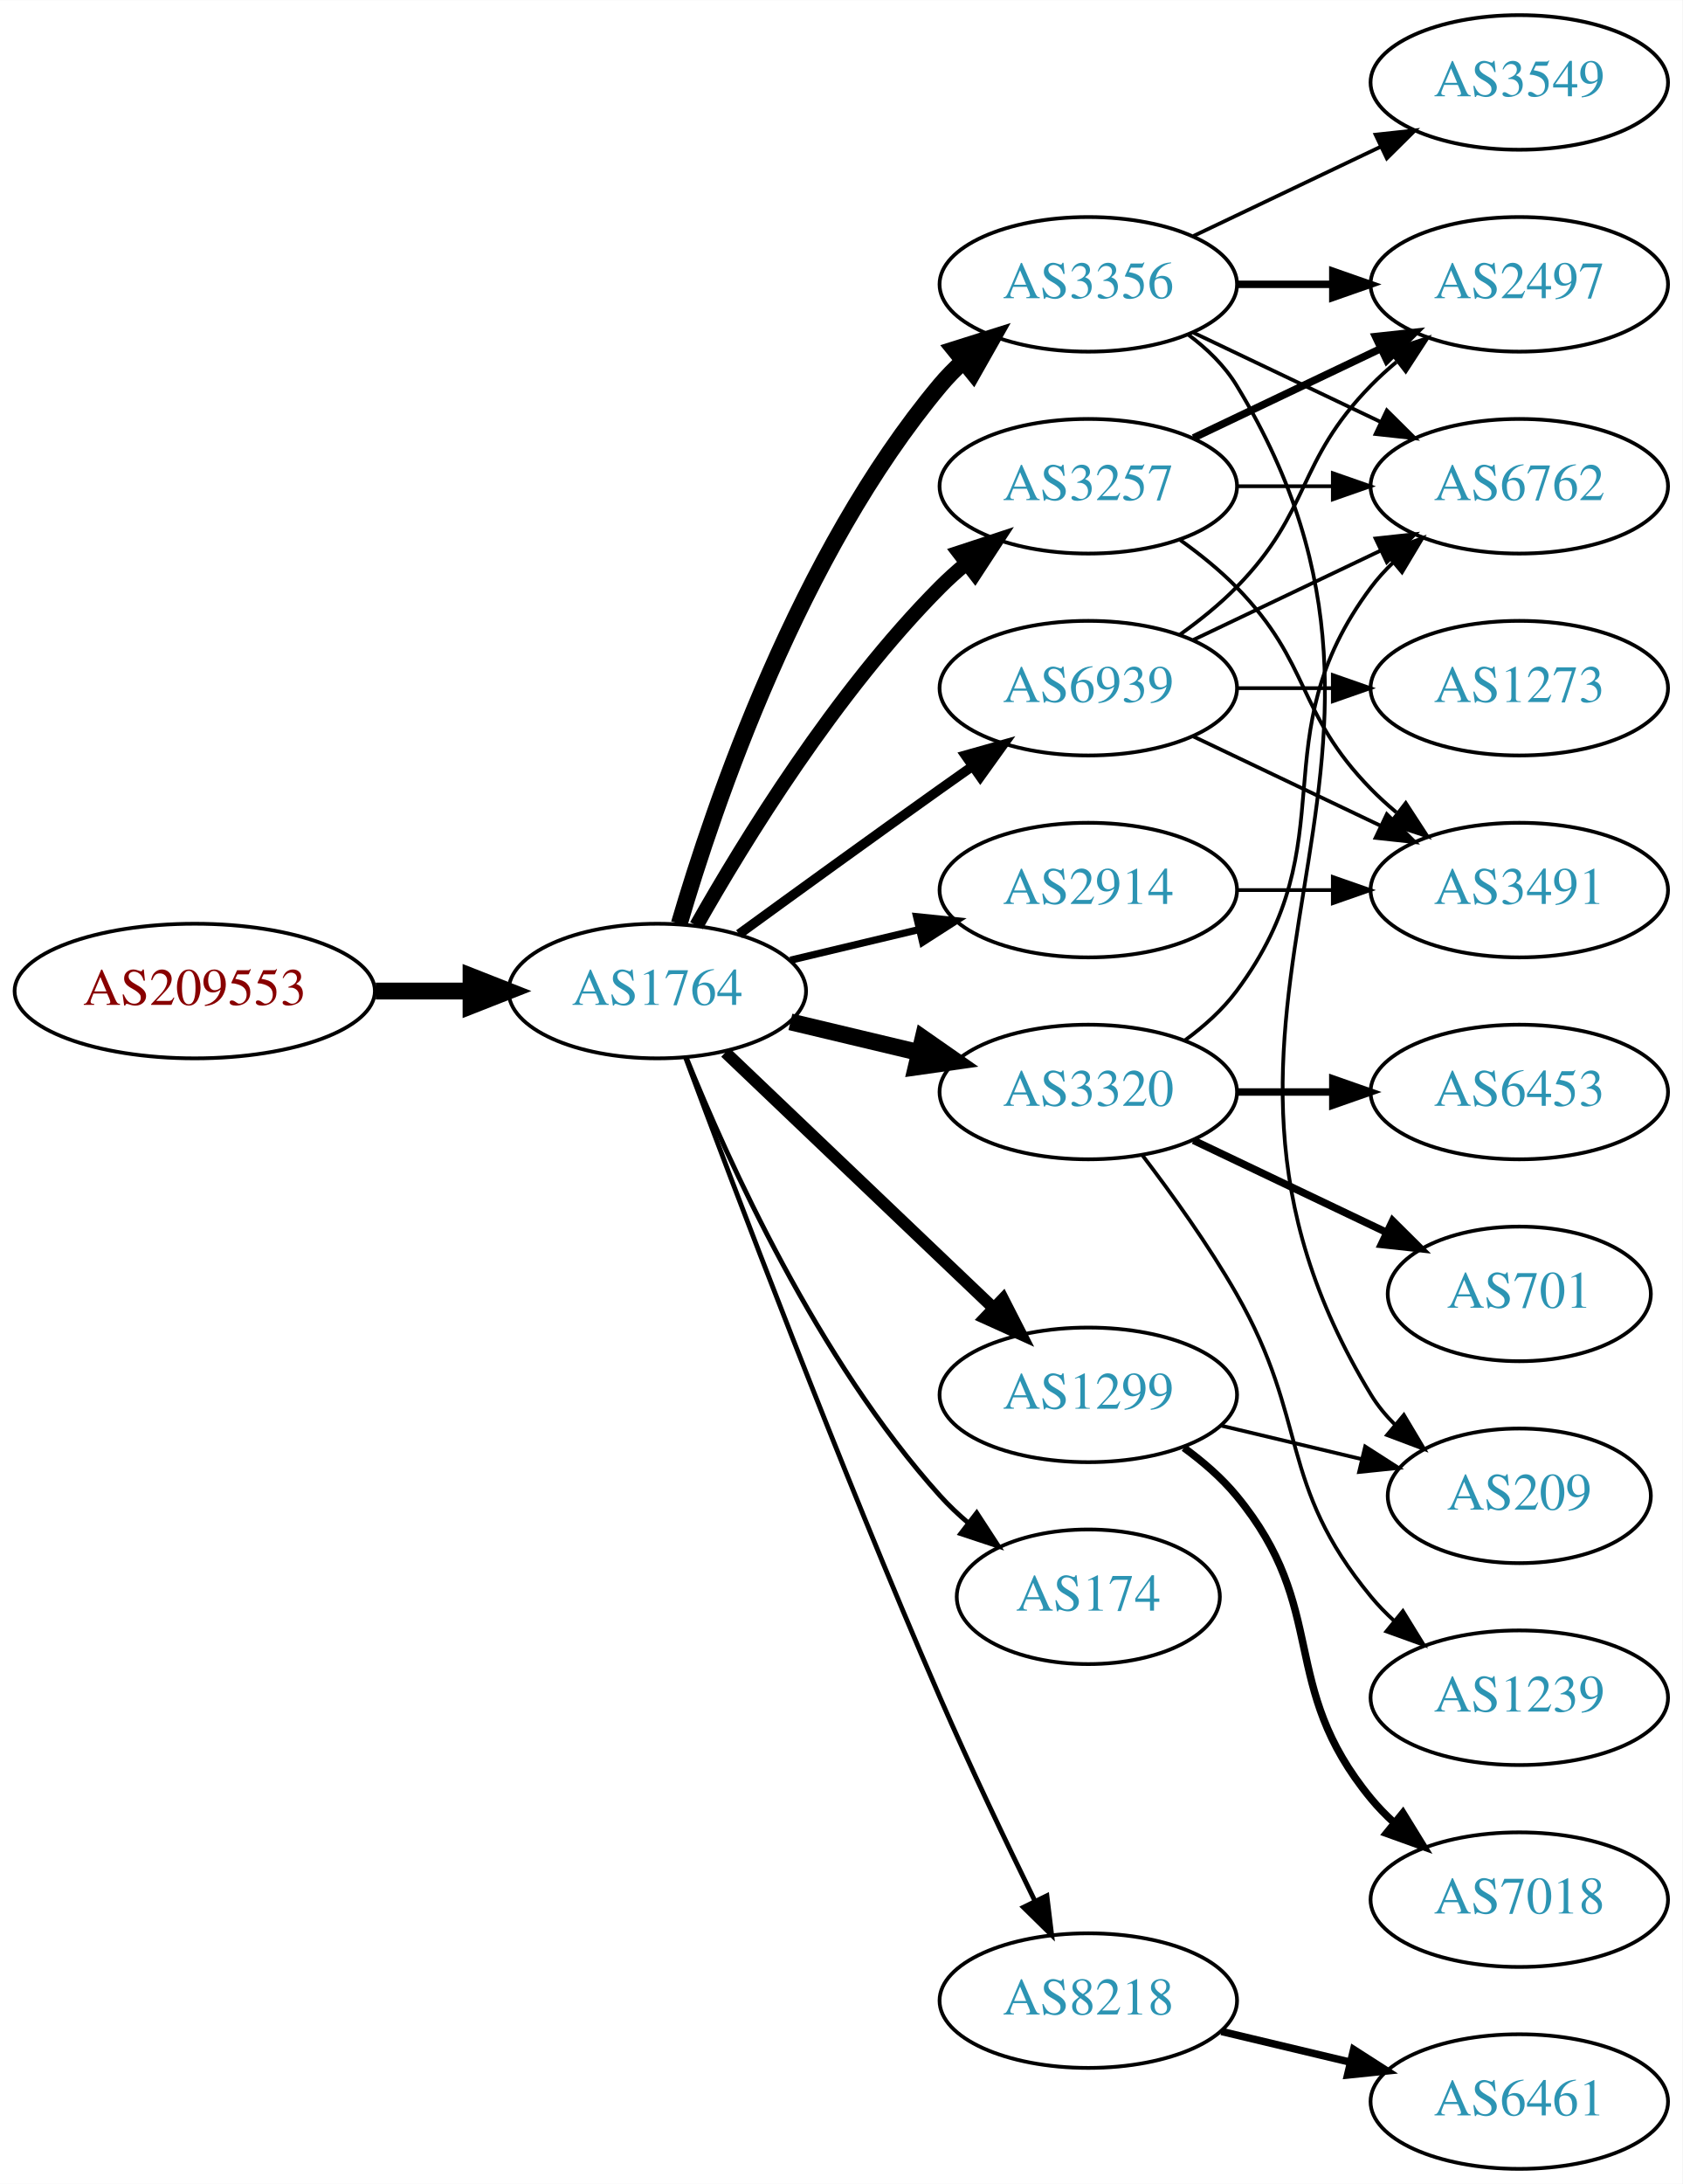
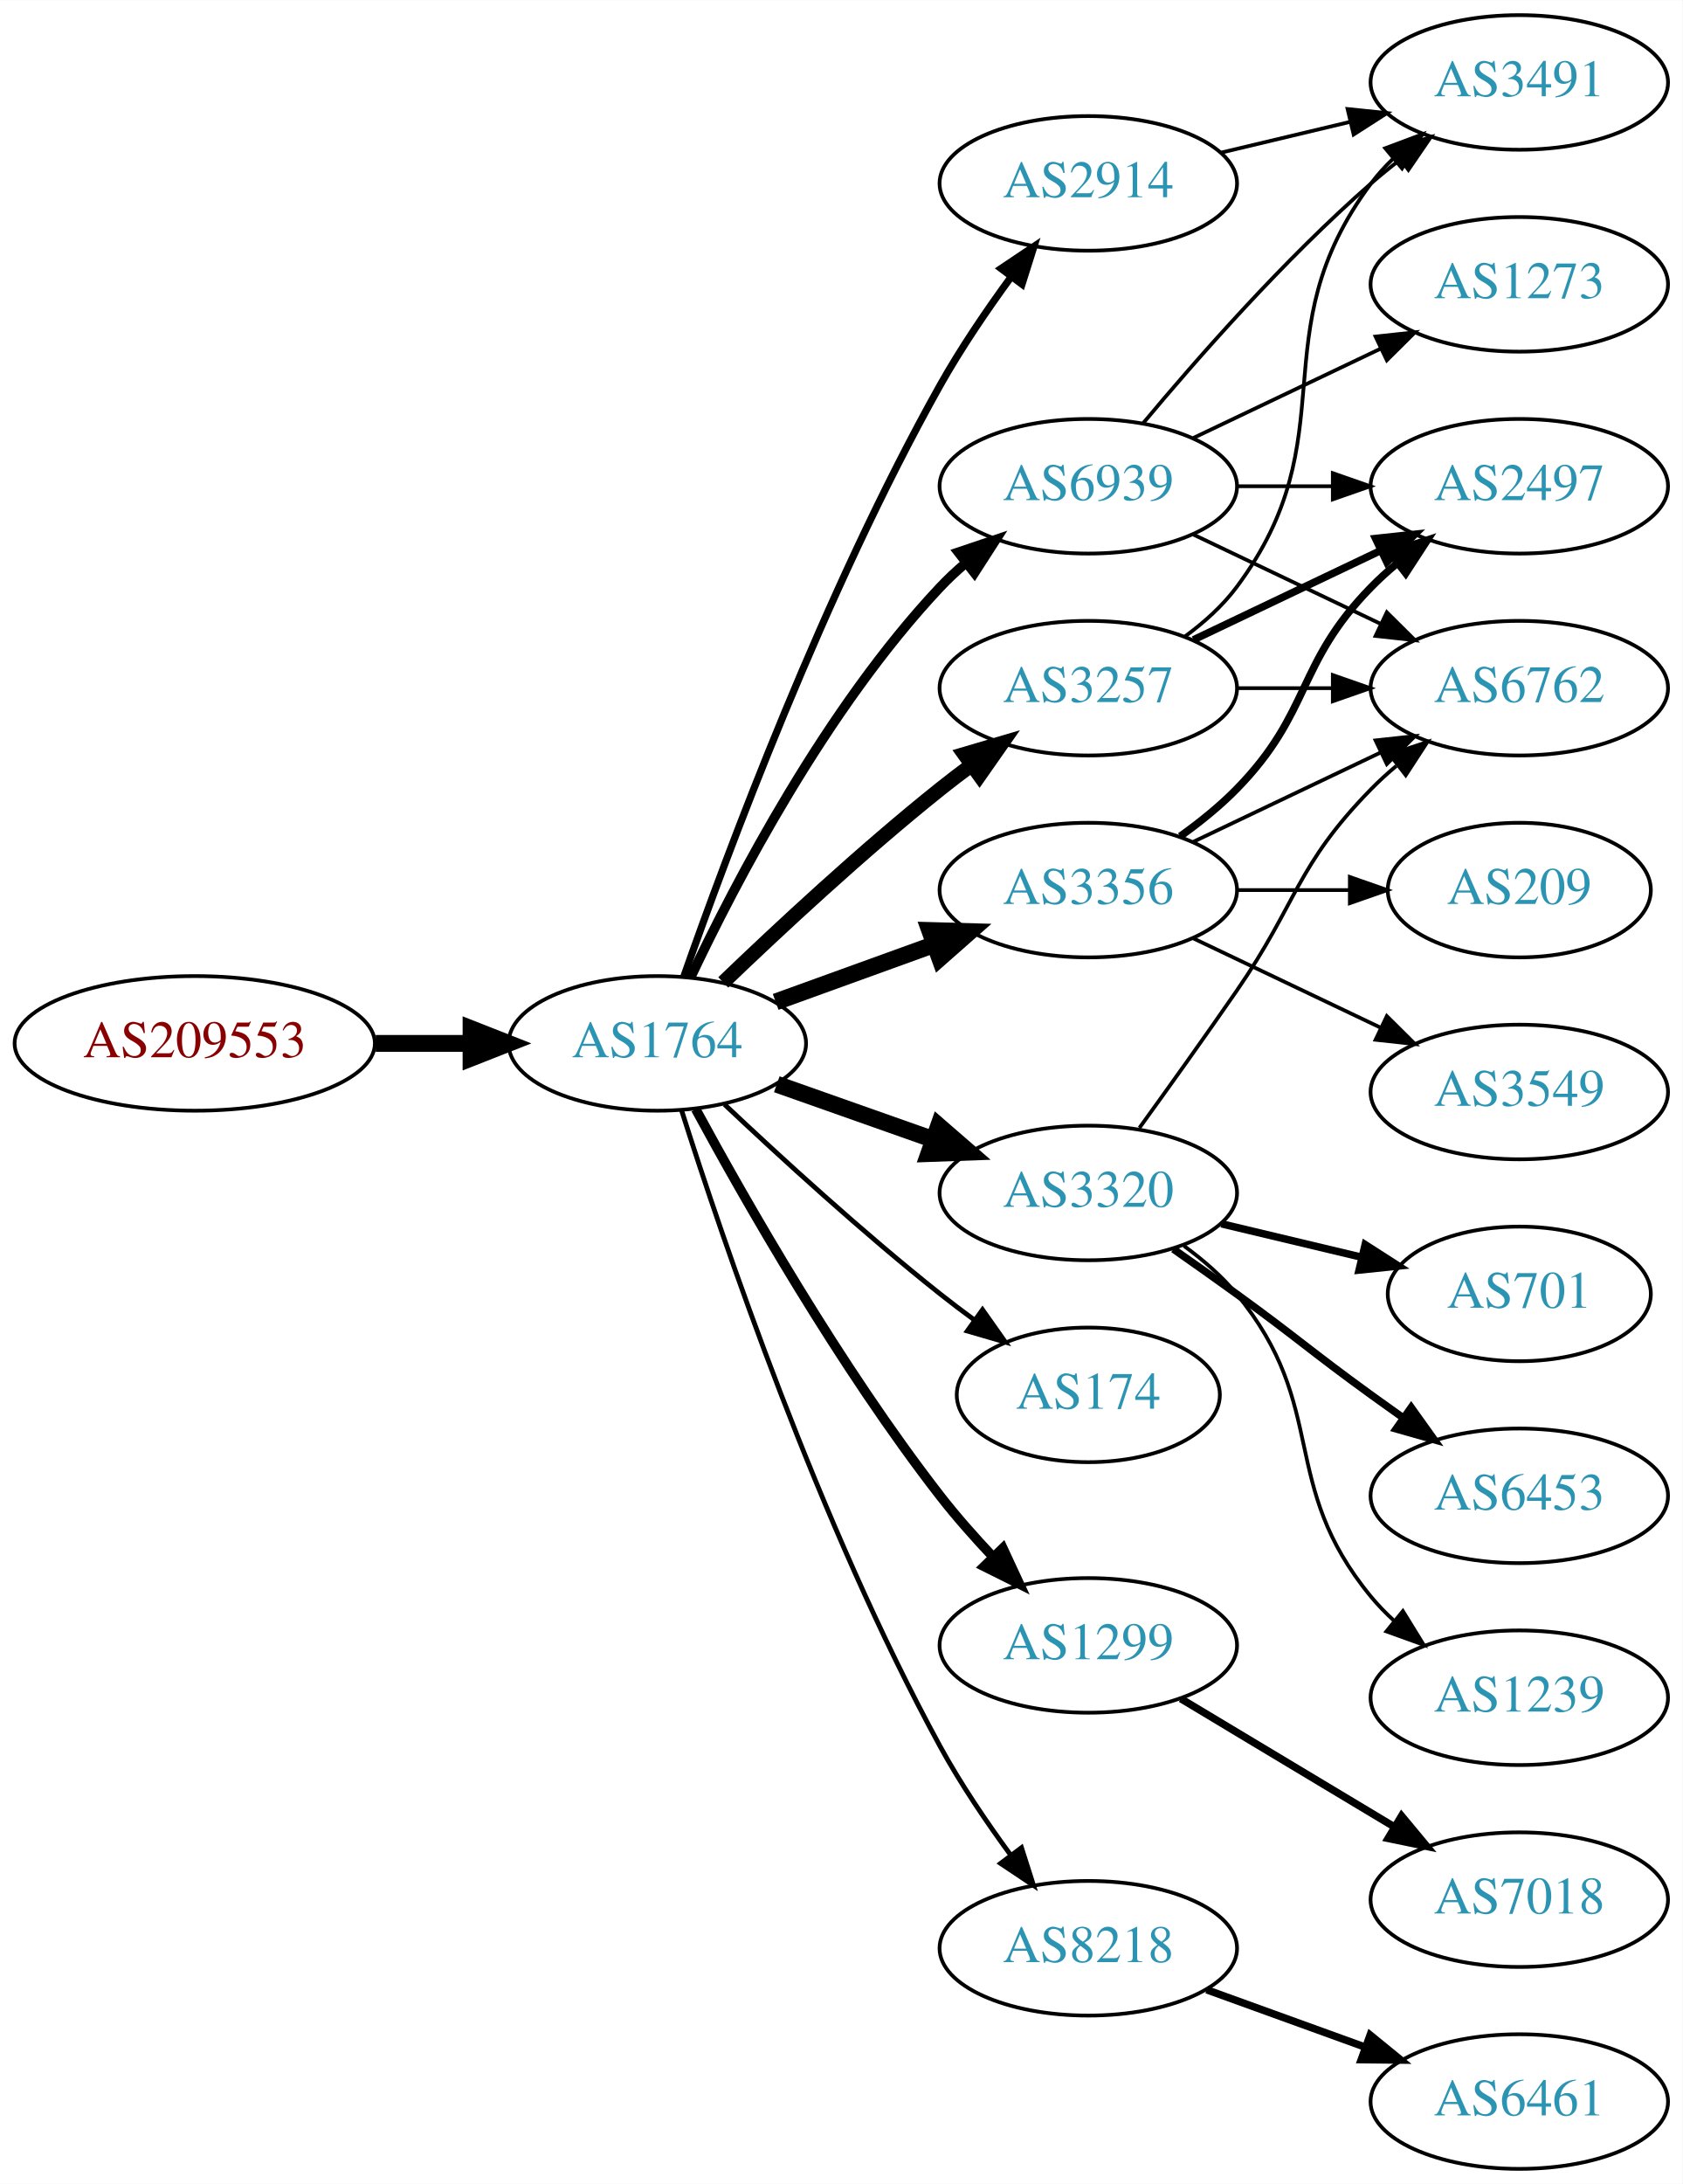
<svg xmlns="http://www.w3.org/2000/svg" xmlns:xlink="http://www.w3.org/1999/xlink" width="450pt" height="584pt" viewBox="0.00 0.00 450.07 584.00">
  <g id="graph0" class="graph" transform="scale(1 1) rotate(0) translate(4 580)">
    <polygon fill="white" stroke="none" points="-4,4 -4,-580 446.07,-580 446.07,4 -4,4" />
    <g id="node1" class="node">
      <g id="a_node1">
        <a xlink:href="/asn/209553" xlink:title="AS209553 ~ JAGGAER Austria GmbH [AT]">
-           <ellipse fill="#ffffff" stroke="black" cx="48.096" cy="-315" rx="48.192" ry="18" />
-           <text text-anchor="middle" x="48.096" y="-311.3" font-family="Times,serif" font-size="14.00" fill="#880000">AS209553</text>
+           <ellipse fill="#ffffff" stroke="black" cx="48.096" cy="-301" rx="48.192" ry="18" />
+           <text text-anchor="middle" x="48.096" y="-297.3" font-family="Times,serif" font-size="14.00" fill="#880000">AS209553</text>
        </a>
      </g>
    </g>
    <g id="node2" class="node">
      <g id="a_node2">
        <a xlink:href="/asn/1764" xlink:title="AS1764 ~ NEXTLAYER-AS [AT]">
-           <ellipse fill="#ffffff" stroke="black" cx="171.838" cy="-315" rx="39.794" ry="18" />
-           <text text-anchor="middle" x="171.838" y="-311.3" font-family="Times,serif" font-size="14.00" fill="#2c94b3">AS1764</text>
+           <ellipse fill="#ffffff" stroke="black" cx="171.838" cy="-301" rx="39.794" ry="18" />
+           <text text-anchor="middle" x="171.838" y="-297.3" font-family="Times,serif" font-size="14.00" fill="#2c94b3">AS1764</text>
        </a>
      </g>
    </g>
    <g id="edge1" class="edge">
-       <path fill="none" stroke="black" stroke-width="4.5" d="M96.513,-315C104.867,-315 113.577,-315 121.969,-315" />
-       <polygon fill="black" stroke="black" stroke-width="4.5" points="122.004,-318.938 132.004,-315 122.004,-311.063 122.004,-318.938" />
+       <path fill="none" stroke="black" stroke-width="4.5" d="M96.513,-301C104.867,-301 113.577,-301 121.969,-301" />
+       <polygon fill="black" stroke="black" stroke-width="4.5" points="122.004,-304.938 132.004,-301 122.004,-297.063 122.004,-304.938" />
    </g>
    <g id="node3" class="node">
      <g id="a_node3">
-         <a xlink:href="/asn/3356" xlink:title="AS3356 ~ Level 3 Parent, LLC [US]">
-           <ellipse fill="#ffffff" stroke="black" cx="287.131" cy="-504" rx="39.794" ry="18" />
-           <text text-anchor="middle" x="287.131" y="-500.3" font-family="Times,serif" font-size="14.00" fill="#2c94b3">AS3356</text>
+         <a xlink:href="/asn/2914" xlink:title="AS2914 ~ NTT America, Inc. [US]">
+           <ellipse fill="#ffffff" stroke="black" cx="287.131" cy="-531" rx="39.794" ry="18" />
+           <text text-anchor="middle" x="287.131" y="-527.3" font-family="Times,serif" font-size="14.00" fill="#2c94b3">AS2914</text>
        </a>
      </g>
    </g>
    <g id="edge2" class="edge">
-       <path fill="none" stroke="black" stroke-width="4.5" d="M177.712,-333.002C187.026,-364.844 209.843,-431.981 247.484,-477 249.355,-479.237 251.453,-481.374 253.679,-483.396" />
-       <polygon fill="black" stroke="black" stroke-width="4.5" points="251.348,-486.574 261.598,-489.804 256.301,-480.452 251.348,-486.574" />
+       <path fill="none" stroke="black" stroke-width="1.929" d="M178.923,-318.839C190.322,-351.322 216.555,-421.854 247.484,-477 253.04,-486.906 260.043,-497.184 266.557,-506.082" />
+       <polygon fill="black" stroke="black" stroke-width="1.929" points="263.791,-508.228 272.589,-514.132 269.393,-504.031 263.791,-508.228" />
    </g>
    <g id="node4" class="node">
      <g id="a_node4">
-         <a xlink:href="/asn/3257" xlink:title="AS3257 ~ GTT [DE]">
-           <ellipse fill="#ffffff" stroke="black" cx="287.131" cy="-450" rx="39.794" ry="18" />
-           <text text-anchor="middle" x="287.131" y="-446.3" font-family="Times,serif" font-size="14.00" fill="#2c94b3">AS3257</text>
+         <a xlink:href="/asn/174" xlink:title="AS174 ~ Cogent Communications [US]">
+           <ellipse fill="#ffffff" stroke="black" cx="287.131" cy="-207" rx="35.194" ry="18" />
+           <text text-anchor="middle" x="287.131" y="-203.3" font-family="Times,serif" font-size="14.00" fill="#2c94b3">AS174</text>
        </a>
      </g>
    </g>
    <g id="edge3" class="edge">
-       <path fill="none" stroke="black" stroke-width="3.857" d="M182.298,-332.49C195.08,-355.096 219.512,-394.886 247.484,-423 249.595,-425.121 251.891,-427.188 254.277,-429.171" />
-       <polygon fill="black" stroke="black" stroke-width="3.857" points="252.529,-432.242 262.592,-435.556 256.792,-426.69 252.529,-432.242" />
+       <path fill="none" stroke="black" stroke-width="1.286" d="M189.813,-284.68C204.615,-270.716 226.884,-250.342 247.484,-234 250.414,-231.676 253.529,-229.322 256.669,-227.022" />
+       <polygon fill="black" stroke="black" stroke-width="1.286" points="258.83,-229.779 264.934,-221.119 254.762,-224.083 258.83,-229.779" />
    </g>
    <g id="node5" class="node">
      <g id="a_node5">
-         <a xlink:href="/asn/3320" xlink:title="AS3320 ~ DTAG [DE]">
-           <ellipse fill="#ffffff" stroke="black" cx="287.131" cy="-288" rx="39.794" ry="18" />
-           <text text-anchor="middle" x="287.131" y="-284.3" font-family="Times,serif" font-size="14.00" fill="#2c94b3">AS3320</text>
+         <a xlink:href="/asn/3356" xlink:title="AS3356 ~ Level 3 Parent, LLC [US]">
+           <ellipse fill="#ffffff" stroke="black" cx="287.131" cy="-342" rx="39.794" ry="18" />
+           <text text-anchor="middle" x="287.131" y="-338.3" font-family="Times,serif" font-size="14.00" fill="#2c94b3">AS3356</text>
        </a>
      </g>
    </g>
    <g id="edge4" class="edge">
-       <path fill="none" stroke="black" stroke-width="4.5" d="M207.445,-306.752C218.316,-304.162 230.471,-301.265 241.913,-298.538" />
-       <polygon fill="black" stroke="black" stroke-width="4.5" points="242.921,-302.346 251.736,-296.197 241.095,-294.685 242.921,-302.346" />
+       <path fill="none" stroke="black" stroke-width="4.5" d="M203.497,-312.095C216.469,-316.79 231.762,-322.324 245.643,-327.348" />
+       <polygon fill="black" stroke="black" stroke-width="4.5" points="244.705,-331.195 255.448,-330.896 247.384,-323.79 244.705,-331.195" />
    </g>
    <g id="node6" class="node">
      <g id="a_node6">
-         <a xlink:href="/asn/174" xlink:title="AS174 ~ Cogent Communications [US]">
-           <ellipse fill="#ffffff" stroke="black" cx="287.131" cy="-153" rx="35.194" ry="18" />
-           <text text-anchor="middle" x="287.131" y="-149.3" font-family="Times,serif" font-size="14.00" fill="#2c94b3">AS174</text>
+         <a xlink:href="/asn/3320" xlink:title="AS3320 ~ DTAG [DE]">
+           <ellipse fill="#ffffff" stroke="black" cx="287.131" cy="-261" rx="39.794" ry="18" />
+           <text text-anchor="middle" x="287.131" y="-257.3" font-family="Times,serif" font-size="14.00" fill="#2c94b3">AS3320</text>
        </a>
      </g>
    </g>
    <g id="edge5" class="edge">
-       <path fill="none" stroke="black" stroke-width="1.286" d="M179.586,-297.213C190.637,-269.757 214.69,-216.422 247.484,-180 249.8,-177.428 252.405,-174.97 255.14,-172.657" />
-       <polygon fill="black" stroke="black" stroke-width="1.286" points="257.279,-175.428 263.064,-166.552 253.006,-169.883 257.279,-175.428" />
+       <path fill="none" stroke="black" stroke-width="4.5" d="M203.796,-290.07C216.659,-285.528 231.765,-280.195 245.502,-275.345" />
+       <polygon fill="black" stroke="black" stroke-width="4.5" points="247.092,-278.959 255.211,-271.917 244.47,-271.533 247.092,-278.959" />
    </g>
    <g id="node7" class="node">
      <g id="a_node7">
-         <a xlink:href="/asn/2914" xlink:title="AS2914 ~ NTT America, Inc. [US]">
-           <ellipse fill="#ffffff" stroke="black" cx="287.131" cy="-342" rx="39.794" ry="18" />
-           <text text-anchor="middle" x="287.131" y="-338.3" font-family="Times,serif" font-size="14.00" fill="#2c94b3">AS2914</text>
+         <a xlink:href="/asn/1299" xlink:title="AS1299 ~ Telia Carrier [EU]">
+           <ellipse fill="#ffffff" stroke="black" cx="287.131" cy="-140" rx="39.794" ry="18" />
+           <text text-anchor="middle" x="287.131" y="-136.3" font-family="Times,serif" font-size="14.00" fill="#2c94b3">AS1299</text>
        </a>
      </g>
    </g>
    <g id="edge6" class="edge">
-       <path fill="none" stroke="black" stroke-width="1.929" d="M207.445,-323.248C218.316,-325.838 230.471,-328.735 241.913,-331.462" />
-       <polygon fill="black" stroke="black" stroke-width="1.929" points="241.197,-334.889 251.736,-333.803 242.819,-328.08 241.197,-334.889" />
+       <path fill="none" stroke="black" stroke-width="2.571" d="M182.119,-283.4C195.258,-259.137 220.682,-214.501 247.484,-180 251.783,-174.467 256.75,-168.857 261.66,-163.658" />
+       <polygon fill="black" stroke="black" stroke-width="2.571" points="264.265,-165.999 268.731,-156.392 259.248,-161.118 264.265,-165.999" />
    </g>
    <g id="node8" class="node">
      <g id="a_node8">
-         <a xlink:href="/asn/1299" xlink:title="AS1299 ~ Telia Carrier [EU]">
-           <ellipse fill="#ffffff" stroke="black" cx="287.131" cy="-207" rx="39.794" ry="18" />
-           <text text-anchor="middle" x="287.131" y="-203.3" font-family="Times,serif" font-size="14.00" fill="#2c94b3">AS1299</text>
+         <a xlink:href="/asn/8218" xlink:title="AS8218 ~ legacy Neotelecoms [FR]">
+           <ellipse fill="#ffffff" stroke="black" cx="287.131" cy="-59" rx="39.794" ry="18" />
+           <text text-anchor="middle" x="287.131" y="-55.3" font-family="Times,serif" font-size="14.00" fill="#2c94b3">AS8218</text>
        </a>
      </g>
    </g>
    <g id="edge7" class="edge">
-       <path fill="none" stroke="black" stroke-width="3.214" d="M190.045,-298.597C209.12,-280.413 240.04,-250.937 261.638,-230.349" />
-       <polygon fill="black" stroke="black" stroke-width="3.214" points="264.31,-232.637 269.133,-223.203 259.48,-227.57 264.31,-232.637" />
+       <path fill="none" stroke="black" stroke-width="1.286" d="M178.36,-282.99C189.211,-248.74 215.1,-172.34 247.484,-113 252.925,-103.031 259.902,-92.737 266.426,-83.846" />
+       <polygon fill="black" stroke="black" stroke-width="1.286" points="269.26,-85.901 272.478,-75.806 263.667,-81.691 269.26,-85.901" />
    </g>
    <g id="node9" class="node">
      <g id="a_node9">
-         <a xlink:href="/asn/8218" xlink:title="AS8218 ~ legacy Neotelecoms [FR]">
-           <ellipse fill="#ffffff" stroke="black" cx="287.131" cy="-45" rx="39.794" ry="18" />
-           <text text-anchor="middle" x="287.131" y="-41.3" font-family="Times,serif" font-size="14.00" fill="#2c94b3">AS8218</text>
+         <a xlink:href="/asn/3257" xlink:title="AS3257 ~ GTT [DE]">
+           <ellipse fill="#ffffff" stroke="black" cx="287.131" cy="-396" rx="39.794" ry="18" />
+           <text text-anchor="middle" x="287.131" y="-392.3" font-family="Times,serif" font-size="14.00" fill="#2c94b3">AS3257</text>
        </a>
      </g>
    </g>
    <g id="edge8" class="edge">
-       <path fill="none" stroke="black" stroke-width="1.286" d="M179.431,-297.113C191.975,-263.364 220.443,-188.104 247.484,-126 255.469,-107.663 265.162,-87.351 272.844,-71.654" />
-       <polygon fill="black" stroke="black" stroke-width="1.286" points="276.056,-73.053 277.333,-62.536 269.776,-69.961 276.056,-73.053" />
+       <path fill="none" stroke="black" stroke-width="3.857" d="M189.482,-317.312C204.257,-331.51 226.67,-352.363 247.484,-369 250.188,-371.161 253.052,-373.344 255.951,-375.484" />
+       <polygon fill="black" stroke="black" stroke-width="3.857" points="253.942,-378.35 264.105,-381.344 258.027,-372.666 253.942,-378.35" />
    </g>
    <g id="node10" class="node">
      <g id="a_node10">
        <a xlink:href="/asn/6939" xlink:title="AS6939 ~ Hurricane Electric LLC [US]">
-           <ellipse fill="#ffffff" stroke="black" cx="287.131" cy="-396" rx="39.794" ry="18" />
-           <text text-anchor="middle" x="287.131" y="-392.3" font-family="Times,serif" font-size="14.00" fill="#2c94b3">AS6939</text>
+           <ellipse fill="#ffffff" stroke="black" cx="287.131" cy="-450" rx="39.794" ry="18" />
+           <text text-anchor="middle" x="287.131" y="-446.3" font-family="Times,serif" font-size="14.00" fill="#2c94b3">AS6939</text>
        </a>
      </g>
    </g>
    <g id="edge9" class="edge">
-       <path fill="none" stroke="black" stroke-width="2.571" d="M193.686,-330.222C208.62,-341.091 229.234,-356.025 247.484,-369 250.305,-371.005 253.248,-373.085 256.196,-375.159" />
-       <polygon fill="black" stroke="black" stroke-width="2.571" points="254.223,-378.05 264.421,-380.926 258.242,-372.319 254.223,-378.05" />
+       <path fill="none" stroke="black" stroke-width="2.571" d="M180.768,-318.687C192.666,-343.882 217.024,-390.632 247.484,-423 249.535,-425.179 251.789,-427.287 254.145,-429.299" />
+       <polygon fill="black" stroke="black" stroke-width="2.571" points="252.367,-432.351 262.407,-435.735 256.669,-426.829 252.367,-432.351" />
+     </g>
+     <g id="node19" class="node">
+       <g id="a_node19">
+         <a xlink:href="/asn/3491" xlink:title="AS3491 ~ PCCW Global, Inc. [US]">
+           <ellipse fill="#ffffff" stroke="black" cx="402.424" cy="-558" rx="39.794" ry="18" />
+           <text text-anchor="middle" x="402.424" y="-554.3" font-family="Times,serif" font-size="14.00" fill="#2c94b3">AS3491</text>
+         </a>
+       </g>
+     </g>
+     <g id="edge23" class="edge">
+       <path fill="none" stroke="black" d="M322.738,-539.248C333.609,-541.838 345.764,-544.735 357.206,-547.462" />
+       <polygon fill="black" stroke="black" points="356.49,-550.889 367.029,-549.803 358.112,-544.08 356.49,-550.889" />
    </g>
    <g id="node11" class="node">
      <g id="a_node11">
-         <a xlink:href="/asn/6762" xlink:title="AS6762 ~ TELECOM ITALIA SPARKLE S.p.A. [IT]">
-           <ellipse fill="#ffffff" stroke="black" cx="402.424" cy="-450" rx="39.794" ry="18" />
-           <text text-anchor="middle" x="402.424" y="-446.3" font-family="Times,serif" font-size="14.00" fill="#2c94b3">AS6762</text>
+         <a xlink:href="/asn/3549" xlink:title="AS3549 ~ Level 3 Parent, LLC [US]">
+           <ellipse fill="#ffffff" stroke="black" cx="402.424" cy="-288" rx="39.794" ry="18" />
+           <text text-anchor="middle" x="402.424" y="-284.3" font-family="Times,serif" font-size="14.00" fill="#2c94b3">AS3549</text>
        </a>
      </g>
    </g>
    <g id="edge10" class="edge">
-       <path fill="none" stroke="black" d="M315.267,-491.066C330.261,-483.919 349.082,-474.948 365.306,-467.215" />
-       <polygon fill="black" stroke="black" points="366.988,-470.291 374.509,-462.829 363.976,-463.972 366.988,-470.291" />
+       <path fill="none" stroke="black" d="M315.267,-329.066C330.261,-321.919 349.082,-312.948 365.306,-305.215" />
+       <polygon fill="black" stroke="black" points="366.988,-308.291 374.509,-300.829 363.976,-301.972 366.988,-308.291" />
    </g>
    <g id="node12" class="node">
      <g id="a_node12">
-         <a xlink:href="/asn/3549" xlink:title="AS3549 ~ Level 3 Parent, LLC [US]">
-           <ellipse fill="#ffffff" stroke="black" cx="402.424" cy="-558" rx="39.794" ry="18" />
-           <text text-anchor="middle" x="402.424" y="-554.3" font-family="Times,serif" font-size="14.00" fill="#2c94b3">AS3549</text>
+         <a xlink:href="/asn/6762" xlink:title="AS6762 ~ TELECOM ITALIA SPARKLE S.p.A. [IT]">
+           <ellipse fill="#ffffff" stroke="black" cx="402.424" cy="-396" rx="39.794" ry="18" />
+           <text text-anchor="middle" x="402.424" y="-392.3" font-family="Times,serif" font-size="14.00" fill="#2c94b3">AS6762</text>
        </a>
      </g>
    </g>
    <g id="edge11" class="edge">
-       <path fill="none" stroke="black" d="M315.267,-516.934C330.261,-524.081 349.082,-533.052 365.306,-540.785" />
-       <polygon fill="black" stroke="black" points="363.976,-544.028 374.509,-545.171 366.988,-537.709 363.976,-544.028" />
+       <path fill="none" stroke="black" d="M315.267,-354.934C330.261,-362.081 349.082,-371.052 365.306,-378.785" />
+       <polygon fill="black" stroke="black" points="363.976,-382.028 374.509,-383.171 366.988,-375.709 363.976,-382.028" />
    </g>
    <g id="node13" class="node">
      <g id="a_node13">
        <a xlink:href="/asn/2497" xlink:title="AS2497 ~ Internet Initiative Japan Inc. [JP]">
-           <ellipse fill="#ffffff" stroke="black" cx="402.424" cy="-504" rx="39.794" ry="18" />
-           <text text-anchor="middle" x="402.424" y="-500.3" font-family="Times,serif" font-size="14.00" fill="#2c94b3">AS2497</text>
+           <ellipse fill="#ffffff" stroke="black" cx="402.424" cy="-450" rx="39.794" ry="18" />
+           <text text-anchor="middle" x="402.424" y="-446.3" font-family="Times,serif" font-size="14.00" fill="#2c94b3">AS2497</text>
        </a>
      </g>
    </g>
    <g id="edge12" class="edge">
-       <path fill="none" stroke="black" stroke-width="2" d="M326.803,-504C335.006,-504 343.77,-504 352.302,-504" />
-       <polygon fill="black" stroke="black" stroke-width="2" points="352.541,-507.5 362.541,-504 352.541,-500.5 352.541,-507.5" />
+       <path fill="none" stroke="black" stroke-width="2" d="M311.725,-356.389C316.981,-360.148 322.313,-364.437 326.777,-369 346.95,-389.617 342.605,-402.383 362.777,-423 364.87,-425.139 367.154,-427.218 369.53,-429.21" />
+       <polygon fill="black" stroke="black" stroke-width="2" points="367.774,-432.275 377.83,-435.611 372.049,-426.732 367.774,-432.275" />
    </g>
    <g id="node14" class="node">
      <g id="a_node14">
        <a xlink:href="/asn/209" xlink:title="AS209 ~ CenturyLink Communications, LLC [US]">
-           <ellipse fill="#ffffff" stroke="black" cx="402.424" cy="-180" rx="35.194" ry="18" />
-           <text text-anchor="middle" x="402.424" y="-176.3" font-family="Times,serif" font-size="14.00" fill="#2c94b3">AS209</text>
+           <ellipse fill="#ffffff" stroke="black" cx="402.424" cy="-342" rx="35.194" ry="18" />
+           <text text-anchor="middle" x="402.424" y="-338.3" font-family="Times,serif" font-size="14.00" fill="#2c94b3">AS209</text>
        </a>
      </g>
    </g>
    <g id="edge13" class="edge">
-       <path fill="none" stroke="black" d="M313.785,-490.607C318.823,-486.852 323.543,-482.314 326.777,-477 389.721,-373.588 299.834,-310.412 362.777,-207 364.522,-204.134 366.699,-201.493 369.126,-199.079" />
-       <polygon fill="black" stroke="black" points="371.544,-201.619 376.969,-192.519 367.053,-196.25 371.544,-201.619" />
-     </g>
-     <g id="edge14" class="edge">
-       <path fill="none" stroke="black" d="M326.803,-450C335.006,-450 343.77,-450 352.302,-450" />
-       <polygon fill="black" stroke="black" points="352.541,-453.5 362.541,-450 352.541,-446.5 352.541,-453.5" />
-     </g>
-     <g id="edge15" class="edge">
-       <path fill="none" stroke="black" stroke-width="2" d="M315.267,-462.934C330.261,-470.081 349.082,-479.052 365.306,-486.785" />
-       <polygon fill="black" stroke="black" stroke-width="2" points="363.976,-490.028 374.509,-491.171 366.988,-483.709 363.976,-490.028" />
+       <path fill="none" stroke="black" d="M326.803,-342C336.508,-342 346.999,-342 356.962,-342" />
+       <polygon fill="black" stroke="black" points="357.098,-345.5 367.098,-342 357.098,-338.5 357.098,-345.5" />
+     </g>
+     <g id="edge17" class="edge">
+       <path fill="none" stroke="black" d="M300.81,-278.406C308.426,-288.937 318.258,-302.67 326.777,-315 343.173,-338.731 342.605,-348.383 362.777,-369 364.87,-371.139 367.154,-373.218 369.53,-375.21" />
+       <polygon fill="black" stroke="black" points="367.774,-378.275 377.83,-381.611 372.049,-372.732 367.774,-378.275" />
    </g>
    <g id="node15" class="node">
      <g id="a_node15">
-         <a xlink:href="/asn/3491" xlink:title="AS3491 ~ PCCW Global, Inc. [US]">
-           <ellipse fill="#ffffff" stroke="black" cx="402.424" cy="-342" rx="39.794" ry="18" />
-           <text text-anchor="middle" x="402.424" y="-338.3" font-family="Times,serif" font-size="14.00" fill="#2c94b3">AS3491</text>
-         </a>
-       </g>
-     </g>
-     <g id="edge16" class="edge">
-       <path fill="none" stroke="black" d="M311.725,-435.611C316.981,-431.852 322.313,-427.563 326.777,-423 346.95,-402.383 342.605,-389.617 362.777,-369 364.87,-366.861 367.154,-364.782 369.53,-362.79" />
-       <polygon fill="black" stroke="black" points="372.049,-365.268 377.83,-356.389 367.774,-359.725 372.049,-365.268" />
-     </g>
-     <g id="edge20" class="edge">
-       <path fill="none" stroke="black" d="M313.062,-301.882C318.138,-305.611 323.056,-310.016 326.777,-315 357.049,-355.542 332.506,-382.458 362.777,-423 364.522,-425.336 366.529,-427.545 368.693,-429.617" />
-       <polygon fill="black" stroke="black" points="366.57,-432.405 376.493,-436.118 371.052,-427.027 366.57,-432.405" />
+         <a xlink:href="/asn/701" xlink:title="AS701 ~ UUNET [US]">
+           <ellipse fill="#ffffff" stroke="black" cx="402.424" cy="-234" rx="35.194" ry="18" />
+           <text text-anchor="middle" x="402.424" y="-230.3" font-family="Times,serif" font-size="14.00" fill="#2c94b3">AS701</text>
+         </a>
+       </g>
+     </g>
+     <g id="edge14" class="edge">
+       <path fill="none" stroke="black" stroke-width="2" d="M322.738,-252.752C334.533,-249.942 347.837,-246.771 360.105,-243.847" />
+       <polygon fill="black" stroke="black" stroke-width="2" points="361.194,-247.186 370.11,-241.463 359.571,-240.376 361.194,-247.186" />
    </g>
    <g id="node16" class="node">
      <g id="a_node16">
        <a xlink:href="/asn/6453" xlink:title="AS6453 ~ TATA COMMUNICATIONS (AMERICA) INC [US]">
-           <ellipse fill="#ffffff" stroke="black" cx="402.424" cy="-288" rx="39.794" ry="18" />
-           <text text-anchor="middle" x="402.424" y="-284.3" font-family="Times,serif" font-size="14.00" fill="#2c94b3">AS6453</text>
-         </a>
-       </g>
-     </g>
-     <g id="edge17" class="edge">
-       <path fill="none" stroke="black" stroke-width="2" d="M326.803,-288C335.006,-288 343.77,-288 352.302,-288" />
-       <polygon fill="black" stroke="black" stroke-width="2" points="352.541,-291.5 362.541,-288 352.541,-284.5 352.541,-291.5" />
+           <ellipse fill="#ffffff" stroke="black" cx="402.424" cy="-180" rx="39.794" ry="18" />
+           <text text-anchor="middle" x="402.424" y="-176.3" font-family="Times,serif" font-size="14.00" fill="#2c94b3">AS6453</text>
+         </a>
+       </g>
+     </g>
+     <g id="edge15" class="edge">
+       <path fill="none" stroke="black" stroke-width="2" d="M309.888,-245.991C315.422,-242.121 321.341,-237.936 326.777,-234 342.977,-222.271 346.578,-218.729 362.777,-207 365.58,-204.971 368.512,-202.875 371.453,-200.79" />
+       <polygon fill="black" stroke="black" stroke-width="2" points="373.504,-203.627 379.667,-195.009 369.475,-197.903 373.504,-203.627" />
    </g>
    <g id="node17" class="node">
      <g id="a_node17">
-         <a xlink:href="/asn/701" xlink:title="AS701 ~ UUNET [US]">
-           <ellipse fill="#ffffff" stroke="black" cx="402.424" cy="-234" rx="35.194" ry="18" />
-           <text text-anchor="middle" x="402.424" y="-230.3" font-family="Times,serif" font-size="14.00" fill="#2c94b3">AS701</text>
-         </a>
-       </g>
-     </g>
-     <g id="edge18" class="edge">
-       <path fill="none" stroke="black" stroke-width="2" d="M315.267,-275.066C330.699,-267.71 350.185,-258.423 366.72,-250.541" />
-       <polygon fill="black" stroke="black" stroke-width="2" points="368.54,-253.551 376.062,-246.089 365.529,-247.232 368.54,-253.551" />
-     </g>
-     <g id="node18" class="node">
-       <g id="a_node18">
        <a xlink:href="/asn/1239" xlink:title="AS1239 ~ Sprint [US]">
          <ellipse fill="#ffffff" stroke="black" cx="402.424" cy="-126" rx="39.794" ry="18" />
          <text text-anchor="middle" x="402.424" y="-122.3" font-family="Times,serif" font-size="14.00" fill="#2c94b3">AS1239</text>
        </a>
      </g>
    </g>
-     <g id="edge19" class="edge">
-       <path fill="none" stroke="black" d="M301.592,-271.087C309.485,-260.73 319.335,-247.008 326.777,-234 346.342,-199.806 337.713,-183.394 362.777,-153 364.633,-150.75 366.72,-148.604 368.939,-146.576" />
+     <g id="edge16" class="edge">
+       <path fill="none" stroke="black" d="M312.712,-246.844C317.806,-243.128 322.82,-238.799 326.777,-234 351.842,-203.606 337.713,-183.394 362.777,-153 364.633,-150.75 366.72,-148.604 368.939,-146.576" />
      <polygon fill="black" stroke="black" points="371.287,-149.177 376.843,-140.156 366.874,-143.744 371.287,-149.177" />
    </g>
-     <g id="edge21" class="edge">
-       <path fill="none" stroke="black" d="M326.803,-342C335.006,-342 343.77,-342 352.302,-342" />
-       <polygon fill="black" stroke="black" points="352.541,-345.5 362.541,-342 352.541,-338.5 352.541,-345.5" />
-     </g>
-     <g id="edge23" class="edge">
-       <path fill="none" stroke="black" d="M322.738,-198.752C334.533,-195.942 347.837,-192.771 360.105,-189.847" />
-       <polygon fill="black" stroke="black" points="361.194,-193.186 370.11,-187.463 359.571,-186.376 361.194,-193.186" />
-     </g>
-     <g id="node19" class="node">
-       <g id="a_node19">
-         <a xlink:href="/asn/7018" xlink:title="AS7018 ~ ATT-INTERNET4 [US]">
+     <g id="node20" class="node">
+       <g id="a_node20">
+         <a xlink:href="/asn/7018" xlink:title="AS7018 ~ AT&amp;T Services, Inc. [US]">
          <ellipse fill="#ffffff" stroke="black" cx="402.424" cy="-72" rx="39.794" ry="18" />
          <text text-anchor="middle" x="402.424" y="-68.3" font-family="Times,serif" font-size="14.00" fill="#2c94b3">AS7018</text>
        </a>
      </g>
    </g>
    <g id="edge22" class="edge">
-       <path fill="none" stroke="black" stroke-width="2" d="M312.712,-192.844C317.806,-189.128 322.82,-184.799 326.777,-180 351.842,-149.606 337.713,-129.394 362.777,-99 364.633,-96.751 366.72,-94.604 368.939,-92.576" />
-       <polygon fill="black" stroke="black" stroke-width="2" points="371.287,-95.177 376.843,-86.156 366.874,-89.744 371.287,-95.177" />
-     </g>
-     <g id="node20" class="node">
-       <g id="a_node20">
+       <path fill="none" stroke="black" stroke-width="2" d="M311.881,-125.745C328.497,-115.771 350.894,-102.329 369.13,-91.383" />
+       <polygon fill="black" stroke="black" stroke-width="2" points="370.932,-94.384 377.705,-86.236 367.33,-88.382 370.932,-94.384" />
+     </g>
+     <g id="node18" class="node">
+       <g id="a_node18">
        <a xlink:href="/asn/6461" xlink:title="AS6461 ~ Zayo Bandwidth [US]">
          <ellipse fill="#ffffff" stroke="black" cx="402.424" cy="-18" rx="39.794" ry="18" />
          <text text-anchor="middle" x="402.424" y="-14.3" font-family="Times,serif" font-size="14.00" fill="#2c94b3">AS6461</text>
        </a>
      </g>
    </g>
-     <g id="edge24" class="edge">
-       <path fill="none" stroke="black" stroke-width="2" d="M322.738,-36.752C333.609,-34.162 345.764,-31.265 357.206,-28.538" />
-       <polygon fill="black" stroke="black" stroke-width="2" points="358.112,-31.92 367.029,-26.197 356.49,-25.111 358.112,-31.92" />
+     <g id="edge18" class="edge">
+       <path fill="none" stroke="black" stroke-width="2" d="M318.79,-47.905C331.762,-43.21 347.055,-37.676 360.936,-32.652" />
+       <polygon fill="black" stroke="black" stroke-width="2" points="362.529,-35.798 370.741,-29.104 360.146,-29.216 362.529,-35.798" />
+     </g>
+     <g id="edge19" class="edge">
+       <path fill="none" stroke="black" d="M326.803,-396C335.006,-396 343.77,-396 352.302,-396" />
+       <polygon fill="black" stroke="black" points="352.541,-399.5 362.541,-396 352.541,-392.5 352.541,-399.5" />
+     </g>
+     <g id="edge20" class="edge">
+       <path fill="none" stroke="black" stroke-width="2" d="M315.267,-408.934C330.261,-416.081 349.082,-425.052 365.306,-432.785" />
+       <polygon fill="black" stroke="black" stroke-width="2" points="363.976,-436.028 374.509,-437.171 366.988,-429.709 363.976,-436.028" />
+     </g>
+     <g id="edge21" class="edge">
+       <path fill="none" stroke="black" d="M313.062,-409.882C318.138,-413.611 323.056,-418.016 326.777,-423 357.049,-463.542 332.506,-490.458 362.777,-531 364.522,-533.336 366.529,-535.545 368.693,-537.617" />
+       <polygon fill="black" stroke="black" points="366.57,-540.405 376.493,-544.118 371.052,-535.027 366.57,-540.405" />
    </g>
    <g id="edge26" class="edge">
-       <path fill="none" stroke="black" d="M315.267,-408.934C330.261,-416.081 349.082,-425.052 365.306,-432.785" />
-       <polygon fill="black" stroke="black" points="363.976,-436.028 374.509,-437.171 366.988,-429.709 363.976,-436.028" />
+       <path fill="none" stroke="black" d="M315.267,-437.066C330.261,-429.919 349.082,-420.948 365.306,-413.215" />
+       <polygon fill="black" stroke="black" points="366.988,-416.291 374.509,-408.829 363.976,-409.972 366.988,-416.291" />
    </g>
    <g id="edge27" class="edge">
-       <path fill="none" stroke="black" d="M311.725,-410.389C316.981,-414.148 322.313,-418.437 326.777,-423 346.95,-443.617 342.605,-456.383 362.777,-477 364.87,-479.139 367.154,-481.218 369.53,-483.21" />
-       <polygon fill="black" stroke="black" points="367.774,-486.275 377.83,-489.611 372.049,-480.732 367.774,-486.275" />
-     </g>
-     <g id="edge28" class="edge">
-       <path fill="none" stroke="black" d="M315.267,-383.066C330.261,-375.919 349.082,-366.948 365.306,-359.215" />
-       <polygon fill="black" stroke="black" points="366.988,-362.291 374.509,-354.829 363.976,-355.972 366.988,-362.291" />
+       <path fill="none" stroke="black" d="M326.803,-450C335.006,-450 343.77,-450 352.302,-450" />
+       <polygon fill="black" stroke="black" points="352.541,-453.5 362.541,-450 352.541,-446.5 352.541,-453.5" />
+     </g>
+     <g id="edge25" class="edge">
+       <path fill="none" stroke="black" d="M301.761,-466.817C316.044,-483.929 339.59,-510.745 362.777,-531 365.243,-533.154 367.882,-535.294 370.579,-537.372" />
+       <polygon fill="black" stroke="black" points="368.604,-540.264 378.733,-543.37 372.752,-534.625 368.604,-540.264" />
    </g>
    <g id="node21" class="node">
      <g id="a_node21">
        <a xlink:href="/asn/1273" xlink:title="AS1273 ~ Vodafone Group PLC [EU]">
-           <ellipse fill="#ffffff" stroke="black" cx="402.424" cy="-396" rx="39.794" ry="18" />
-           <text text-anchor="middle" x="402.424" y="-392.3" font-family="Times,serif" font-size="14.00" fill="#2c94b3">AS1273</text>
-         </a>
-       </g>
-     </g>
-     <g id="edge25" class="edge">
-       <path fill="none" stroke="black" d="M326.803,-396C335.006,-396 343.77,-396 352.302,-396" />
-       <polygon fill="black" stroke="black" points="352.541,-399.5 362.541,-396 352.541,-392.5 352.541,-399.5" />
+           <ellipse fill="#ffffff" stroke="black" cx="402.424" cy="-504" rx="39.794" ry="18" />
+           <text text-anchor="middle" x="402.424" y="-500.3" font-family="Times,serif" font-size="14.00" fill="#2c94b3">AS1273</text>
+         </a>
+       </g>
+     </g>
+     <g id="edge24" class="edge">
+       <path fill="none" stroke="black" d="M315.267,-462.934C330.261,-470.081 349.082,-479.052 365.306,-486.785" />
+       <polygon fill="black" stroke="black" points="363.976,-490.028 374.509,-491.171 366.988,-483.709 363.976,-490.028" />
    </g>
  </g>
</svg>
